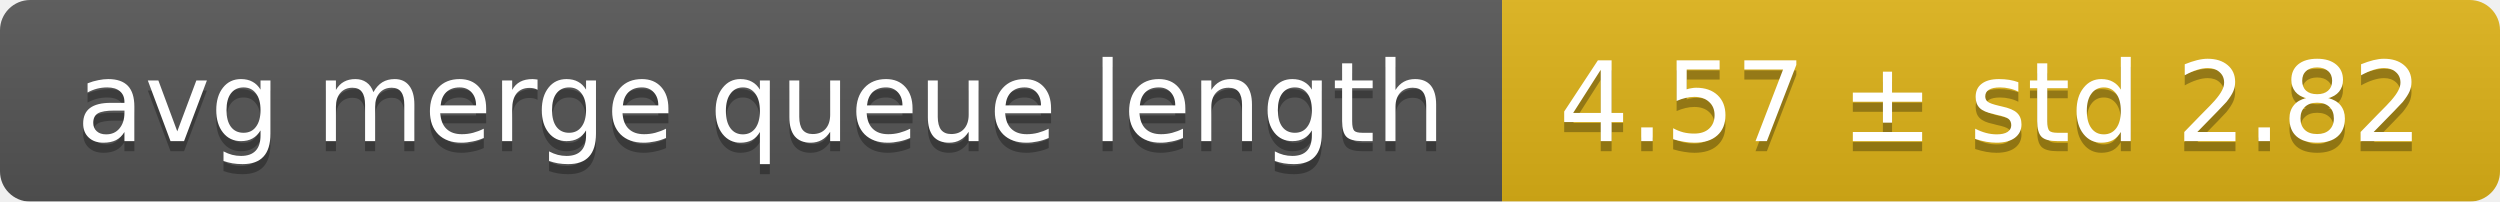
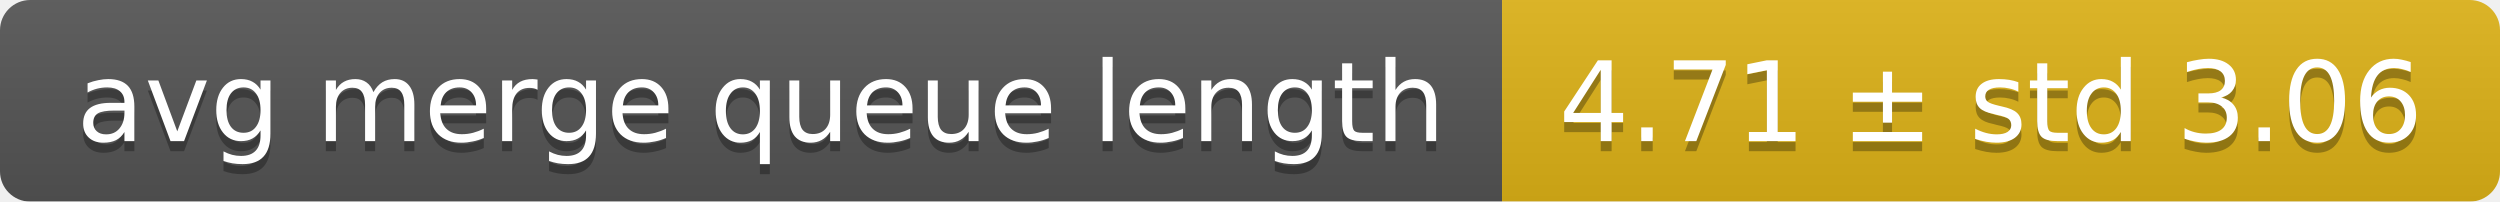
<svg xmlns="http://www.w3.org/2000/svg" width="248" height="20">
  <linearGradient id="smooth" x2="0" y2="100%">
    <stop offset="0" stop-color="#bbb" stop-opacity=".1" />
    <stop offset="1" stop-opacity=".1" />
  </linearGradient>
  <mask id="round">
    <rect width="248" height="20" rx="3" fill="#fff" />
  </mask>
  <g mask="url(#round)">
    <rect width="149" height="20" fill="#555" />
    <rect x="149" width="99" height="20" fill="#dfb317" />
    <rect width="248" height="20" fill="url(#smooth)" />
  </g>
  <g fill="#fff" text-anchor="middle" font-family="DejaVu Sans,Verdana,Geneva,sans-serif" font-size="11">
    <text x="75.5" y="15" fill="#010101" fill-opacity=".3">avg merge queue length</text>
    <text x="75.5" y="14">avg merge queue length</text>
-     <text x="197.5" y="15" fill="#010101" fill-opacity=".3">4.57 ± std 2.82</text>
-     <text x="197.5" y="14">4.57 ± std 2.82</text>
+     <text x="197.5" y="15" fill="#010101" fill-opacity=".3">4.71 ± std 3.06</text>
+     <text x="197.5" y="14">4.71 ± std 3.06</text>
  </g>
</svg>
